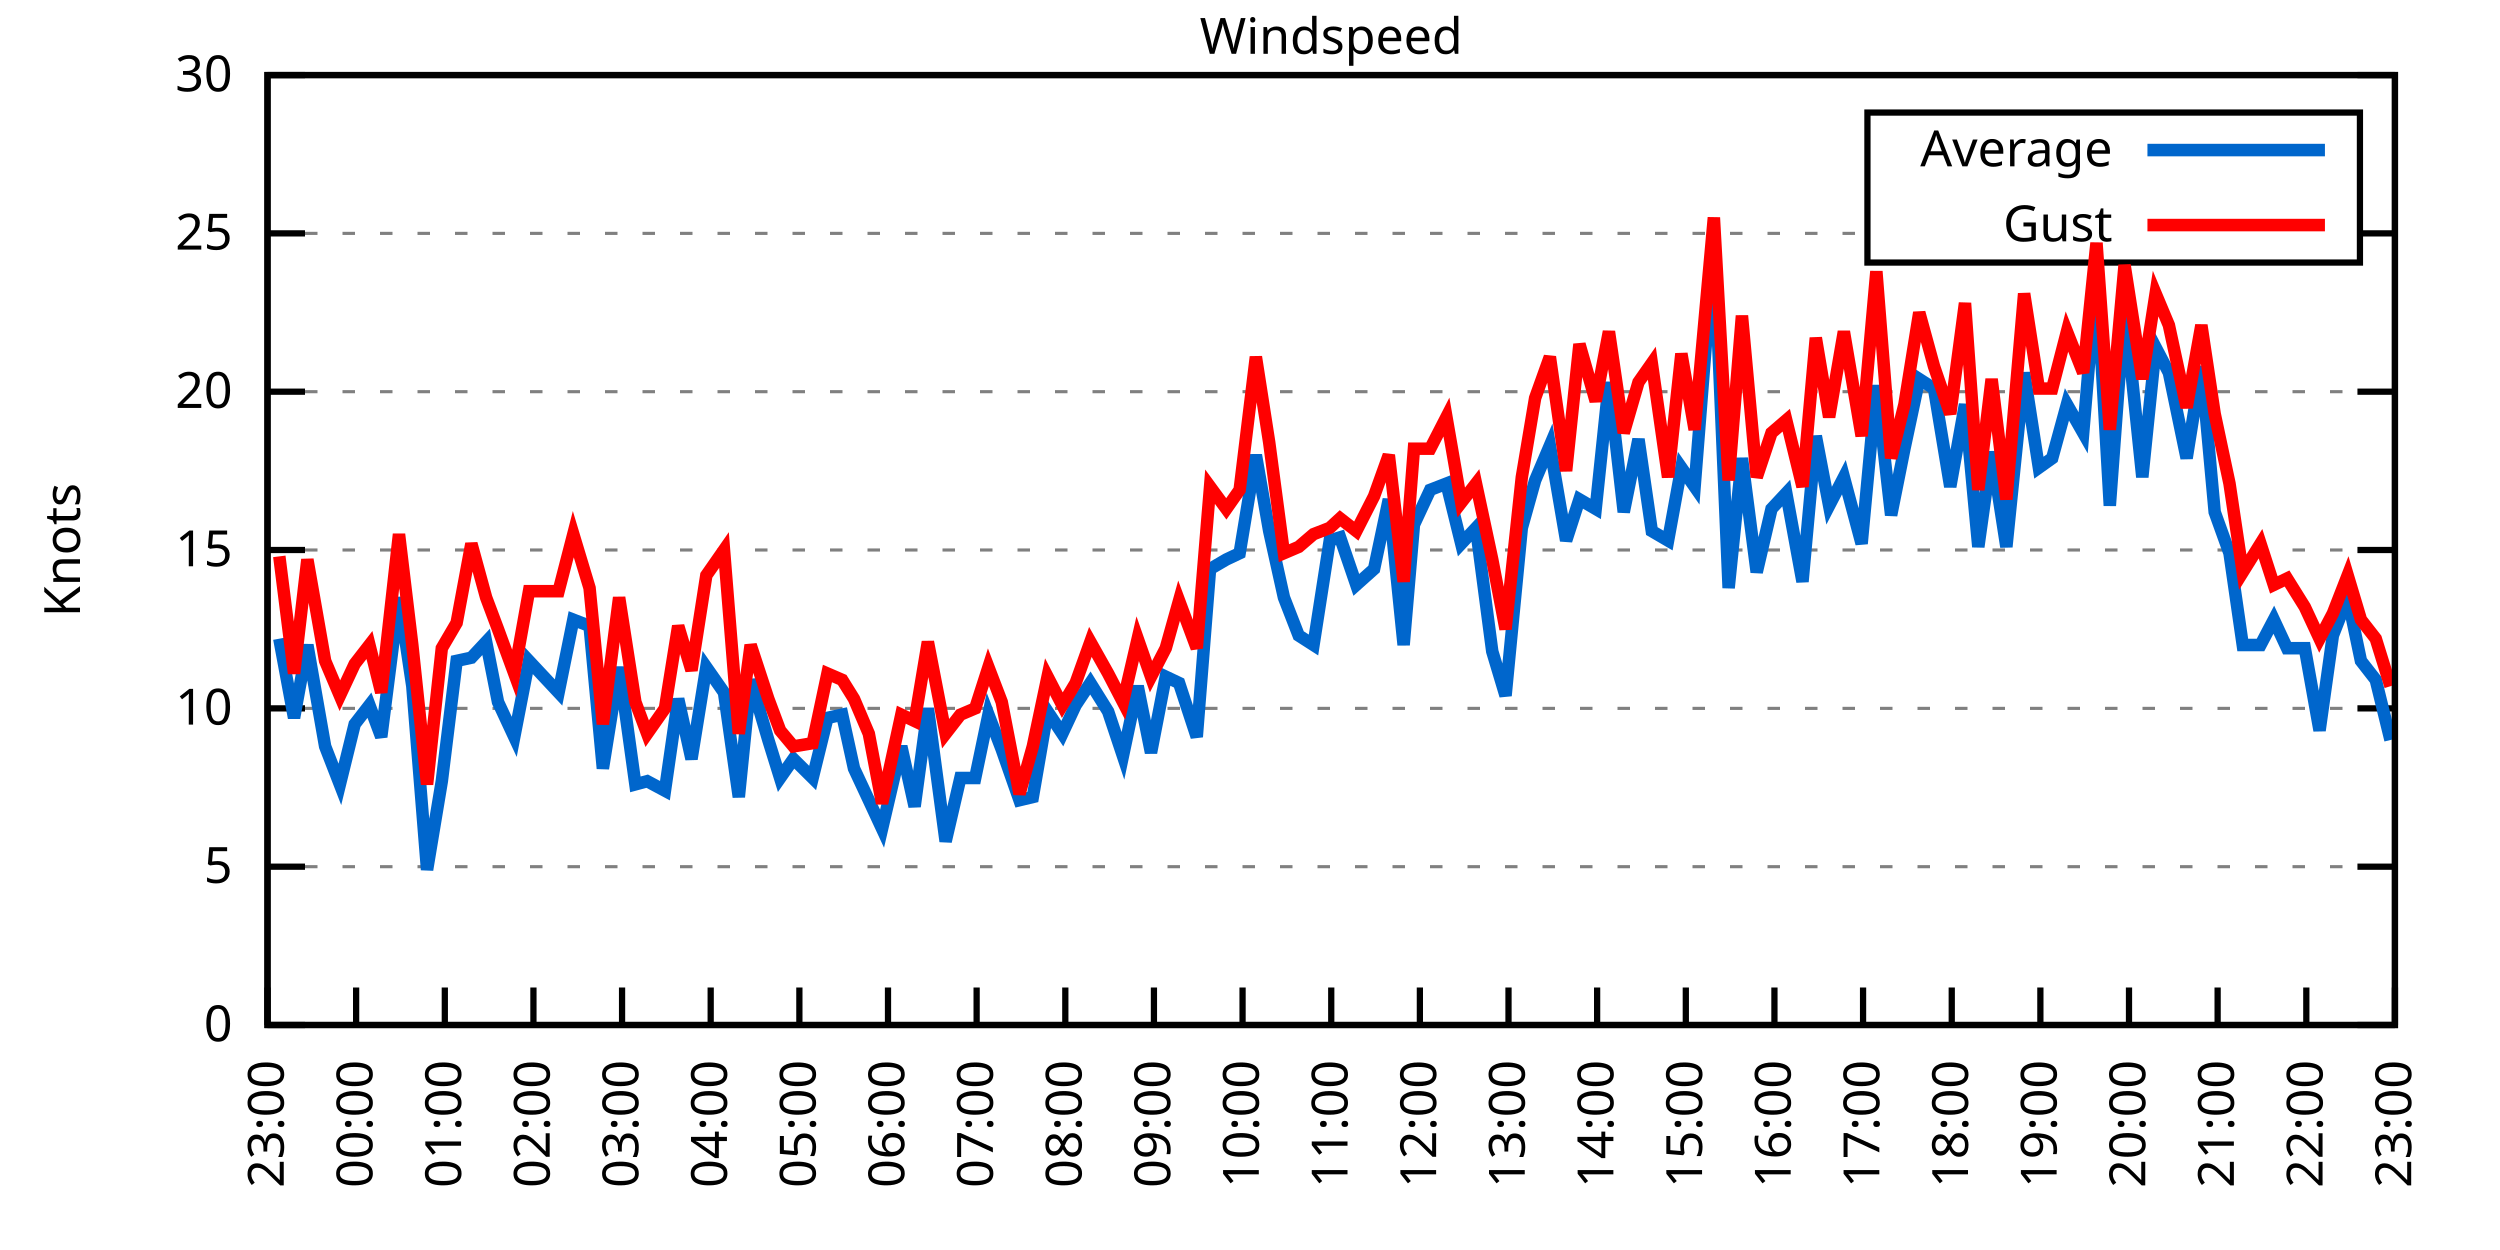
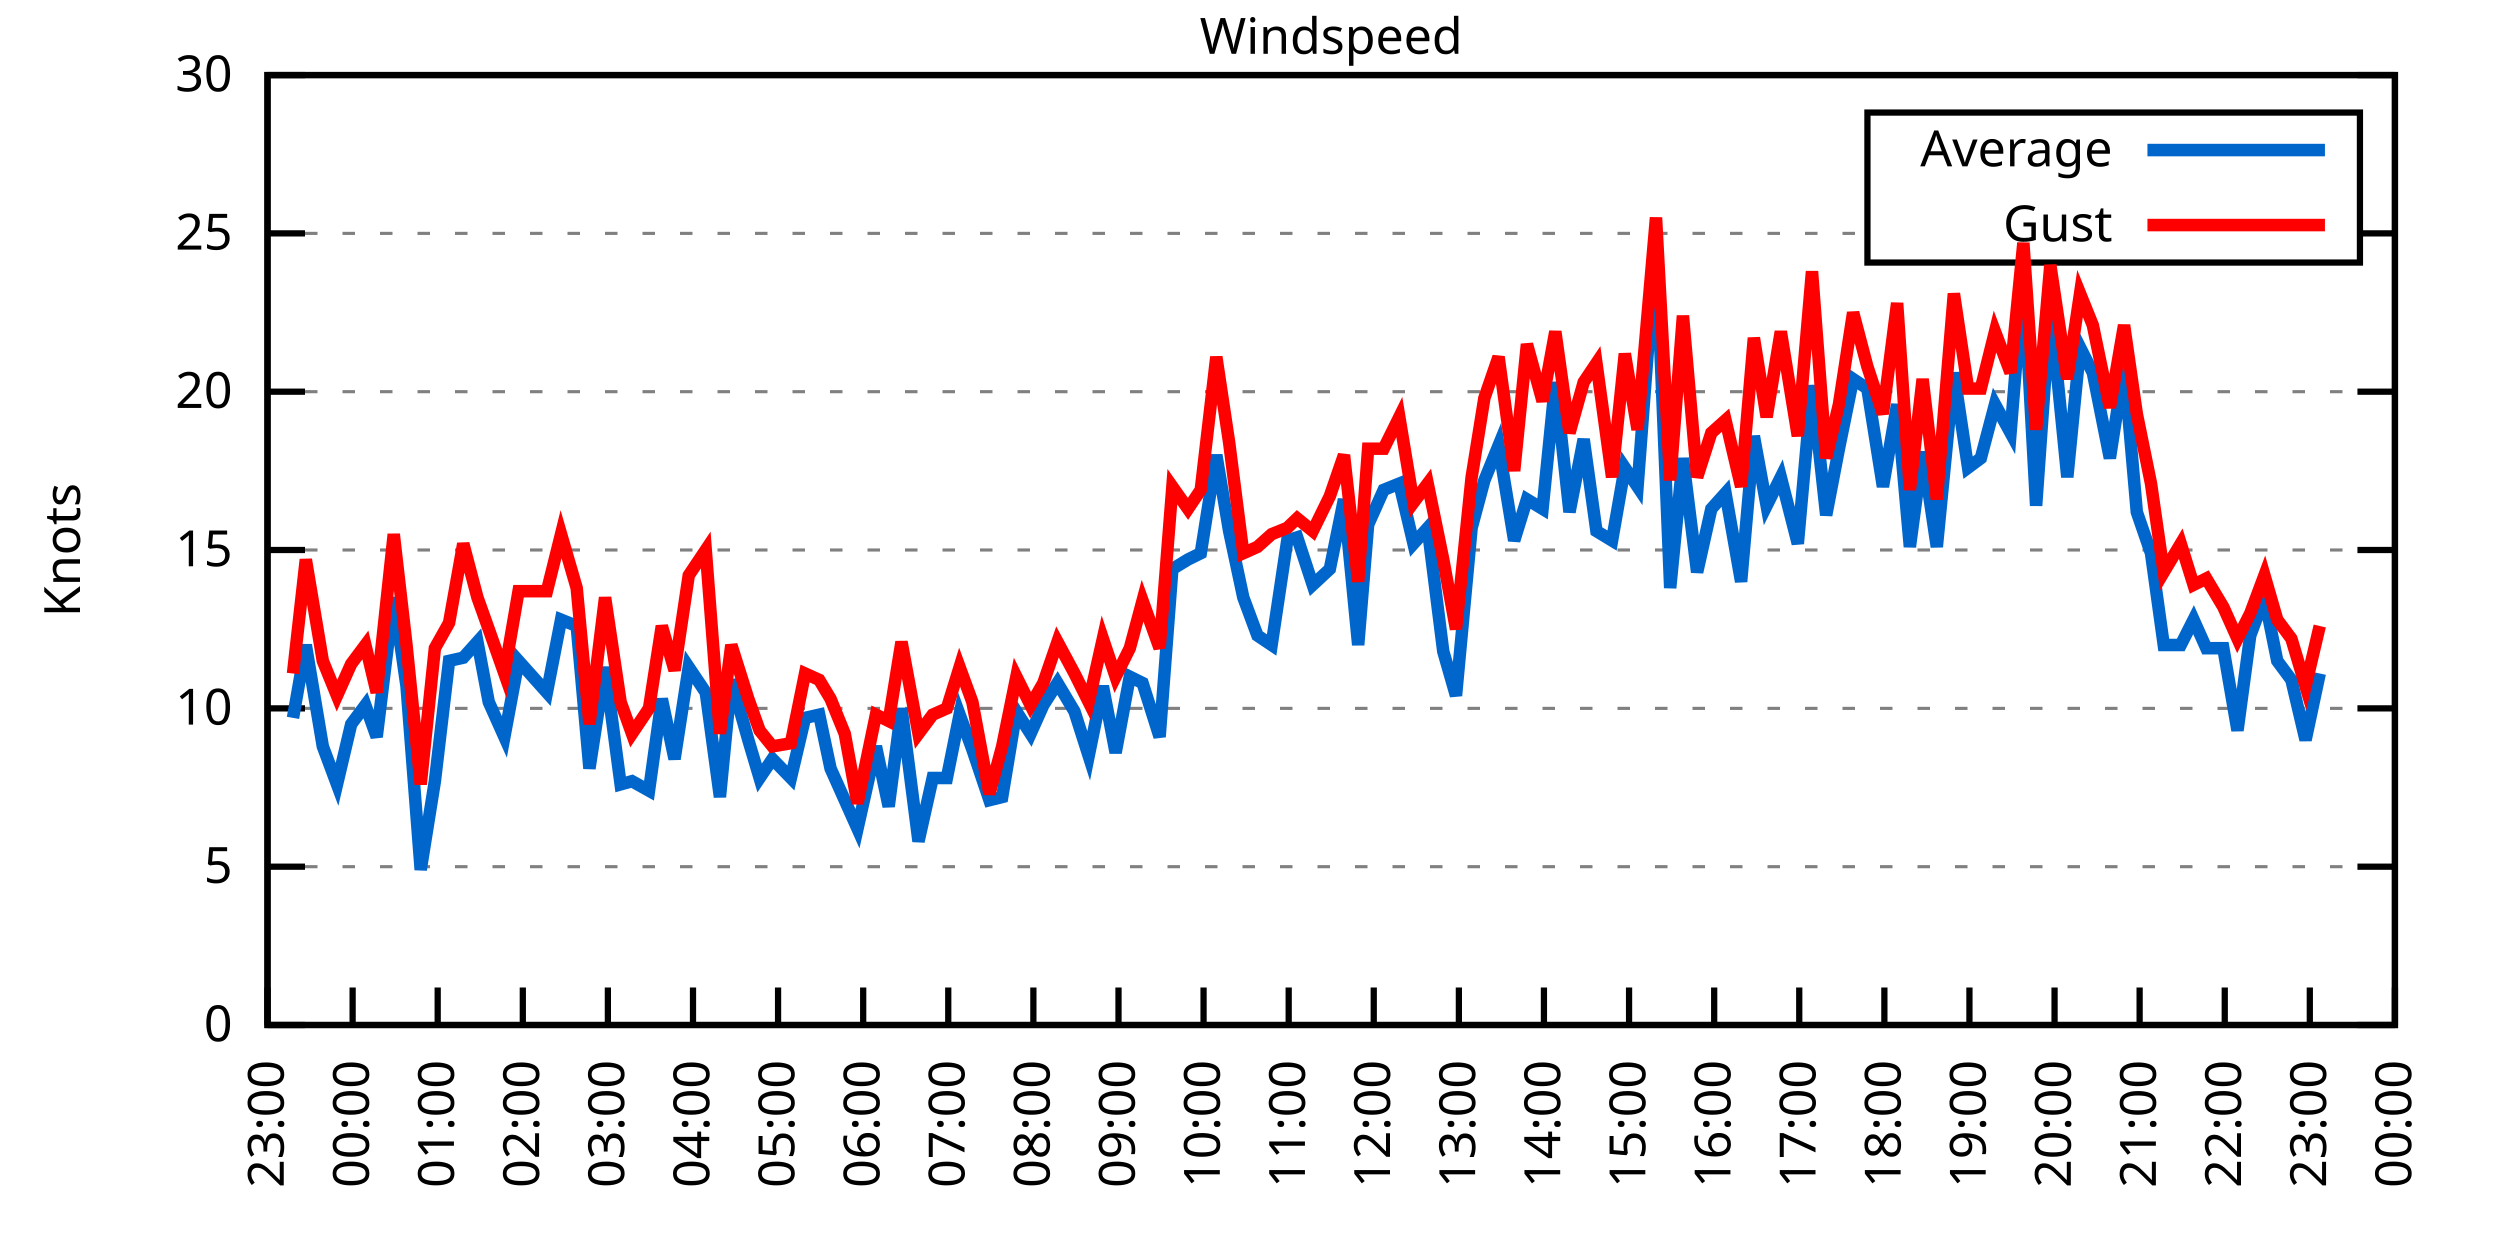
<svg xmlns="http://www.w3.org/2000/svg" xmlns:xlink="http://www.w3.org/1999/xlink" width="400" height="200" viewBox="0 0 400 200">
  <g id="gnuplot_canvas">
    <rect x="0" y="0" width="400" height="200" fill="none" />
    <defs>
      <circle id="gpDot" r="0.5" stroke-width="0.5" stroke="currentColor" />
      <path id="gpPt0" stroke-width="0.333" stroke="currentColor" d="M-1,0 h2 M0,-1 v2" />
      <path id="gpPt1" stroke-width="0.333" stroke="currentColor" d="M-1,-1 L1,1 M1,-1 L-1,1" />
      <path id="gpPt2" stroke-width="0.333" stroke="currentColor" d="M-1,0 L1,0 M0,-1 L0,1 M-1,-1 L1,1 M-1,1 L1,-1" />
      <rect id="gpPt3" stroke-width="0.333" stroke="currentColor" x="-1" y="-1" width="2" height="2" />
      <rect id="gpPt4" stroke-width="0.333" stroke="currentColor" fill="currentColor" x="-1" y="-1" width="2" height="2" />
      <circle id="gpPt5" stroke-width="0.333" stroke="currentColor" cx="0" cy="0" r="1" />
      <use xlink:href="#gpPt5" id="gpPt6" fill="currentColor" stroke="none" />
      <path id="gpPt7" stroke-width="0.333" stroke="currentColor" d="M0,-1.33 L-1.33,0.67 L1.33,0.67 z" />
      <use xlink:href="#gpPt7" id="gpPt8" fill="currentColor" stroke="none" />
      <use xlink:href="#gpPt7" id="gpPt9" stroke="currentColor" transform="rotate(180)" />
      <use xlink:href="#gpPt9" id="gpPt10" fill="currentColor" stroke="none" />
      <use xlink:href="#gpPt3" id="gpPt11" stroke="currentColor" transform="rotate(45)" />
      <use xlink:href="#gpPt11" id="gpPt12" fill="currentColor" stroke="none" />
      <path id="gpPt13" stroke-width="0.333" stroke="currentColor" d="M0,1.330 L1.265,0.411 L0.782,-1.067 L-0.782,-1.076 L-1.265,0.411 z" />
      <use xlink:href="#gpPt13" id="gpPt14" fill="currentColor" stroke="none" />
      <filter id="textbox" filterUnits="objectBoundingBox" x="0" y="0" height="1" width="1">
        <feFlood flood-color="white" flood-opacity="1" result="bgnd" />
        <feComposite in="SourceGraphic" in2="bgnd" operator="atop" />
      </filter>
      <filter id="greybox" filterUnits="objectBoundingBox" x="0" y="0" height="1" width="1">
        <feFlood flood-color="lightgrey" flood-opacity="1" result="grey" />
        <feComposite in="SourceGraphic" in2="grey" operator="atop" />
      </filter>
    </defs>
    <g fill="none" color="white" stroke="currentColor" stroke-width="1.00" stroke-linecap="butt" stroke-linejoin="miter">
</g>
    <g fill="none" color="black" stroke="currentColor" stroke-width="1.00" stroke-linecap="butt" stroke-linejoin="miter">
      <g stroke="none" shape-rendering="crispEdges">
        <polygon fill="rgb(255, 255, 255)" points="42.80,164.00 383.18,164.00 383.18,12.02 42.80,12.02 " />
      </g>
    </g>
    <g fill="none" color="black" stroke="currentColor" stroke-width="1.00" stroke-linecap="butt" stroke-linejoin="miter">
</g>
    <g fill="none" color="black" stroke="black" stroke-width="0.50" stroke-linecap="butt" stroke-linejoin="miter">
</g>
    <g fill="none" color="gray" stroke="currentColor" stroke-width="0.50" stroke-linecap="butt" stroke-linejoin="miter">
      <path stroke="gray" stroke-dasharray="2,4" class="gridline" d="M42.80,164.00 L383.19,164.00  " />
    </g>
    <g fill="none" color="gray" stroke="gray" stroke-width="1.00" stroke-linecap="butt" stroke-linejoin="miter">
</g>
    <g fill="none" color="black" stroke="currentColor" stroke-width="1.00" stroke-linecap="butt" stroke-linejoin="miter">
      <path stroke="black" d="M42.80,164.00 L48.80,164.00 M383.19,164.00 L377.19,164.00  " />
      <g transform="translate(37.20,166.60)" stroke="none" fill="black" font-family="Sans" font-size="8.00" text-anchor="end">
        <text>
          <tspan font-family="Sans"> 0</tspan>
        </text>
      </g>
    </g>
    <g fill="none" color="black" stroke="currentColor" stroke-width="1.00" stroke-linecap="butt" stroke-linejoin="miter">
</g>
    <g fill="none" color="black" stroke="black" stroke-width="0.50" stroke-linecap="butt" stroke-linejoin="miter">
</g>
    <g fill="none" color="gray" stroke="currentColor" stroke-width="0.50" stroke-linecap="butt" stroke-linejoin="miter">
      <path stroke="gray" stroke-dasharray="2,4" class="gridline" d="M42.80,138.67 L383.19,138.67  " />
    </g>
    <g fill="none" color="gray" stroke="gray" stroke-width="1.00" stroke-linecap="butt" stroke-linejoin="miter">
</g>
    <g fill="none" color="black" stroke="currentColor" stroke-width="1.00" stroke-linecap="butt" stroke-linejoin="miter">
      <path stroke="black" d="M42.80,138.67 L48.80,138.67 M383.19,138.67 L377.19,138.67  " />
      <g transform="translate(37.20,141.27)" stroke="none" fill="black" font-family="Sans" font-size="8.00" text-anchor="end">
        <text>
          <tspan font-family="Sans"> 5</tspan>
        </text>
      </g>
    </g>
    <g fill="none" color="black" stroke="currentColor" stroke-width="1.00" stroke-linecap="butt" stroke-linejoin="miter">
</g>
    <g fill="none" color="black" stroke="black" stroke-width="0.50" stroke-linecap="butt" stroke-linejoin="miter">
</g>
    <g fill="none" color="gray" stroke="currentColor" stroke-width="0.50" stroke-linecap="butt" stroke-linejoin="miter">
      <path stroke="gray" stroke-dasharray="2,4" class="gridline" d="M42.80,113.34 L383.19,113.34  " />
    </g>
    <g fill="none" color="gray" stroke="gray" stroke-width="1.00" stroke-linecap="butt" stroke-linejoin="miter">
</g>
    <g fill="none" color="black" stroke="currentColor" stroke-width="1.00" stroke-linecap="butt" stroke-linejoin="miter">
      <path stroke="black" d="M42.80,113.34 L48.80,113.34 M383.19,113.34 L377.19,113.34  " />
      <g transform="translate(37.20,115.94)" stroke="none" fill="black" font-family="Sans" font-size="8.00" text-anchor="end">
        <text>
          <tspan font-family="Sans"> 10</tspan>
        </text>
      </g>
    </g>
    <g fill="none" color="black" stroke="currentColor" stroke-width="1.00" stroke-linecap="butt" stroke-linejoin="miter">
</g>
    <g fill="none" color="black" stroke="black" stroke-width="0.50" stroke-linecap="butt" stroke-linejoin="miter">
</g>
    <g fill="none" color="gray" stroke="currentColor" stroke-width="0.50" stroke-linecap="butt" stroke-linejoin="miter">
      <path stroke="gray" stroke-dasharray="2,4" class="gridline" d="M42.80,88.00 L383.19,88.00  " />
    </g>
    <g fill="none" color="gray" stroke="gray" stroke-width="1.00" stroke-linecap="butt" stroke-linejoin="miter">
</g>
    <g fill="none" color="black" stroke="currentColor" stroke-width="1.00" stroke-linecap="butt" stroke-linejoin="miter">
      <path stroke="black" d="M42.80,88.00 L48.80,88.00 M383.19,88.00 L377.19,88.00  " />
      <g transform="translate(37.20,90.60)" stroke="none" fill="black" font-family="Sans" font-size="8.00" text-anchor="end">
        <text>
          <tspan font-family="Sans"> 15</tspan>
        </text>
      </g>
    </g>
    <g fill="none" color="black" stroke="currentColor" stroke-width="1.00" stroke-linecap="butt" stroke-linejoin="miter">
</g>
    <g fill="none" color="black" stroke="black" stroke-width="0.50" stroke-linecap="butt" stroke-linejoin="miter">
</g>
    <g fill="none" color="gray" stroke="currentColor" stroke-width="0.50" stroke-linecap="butt" stroke-linejoin="miter">
      <path stroke="gray" stroke-dasharray="2,4" class="gridline" d="M42.80,62.67 L383.19,62.67  " />
    </g>
    <g fill="none" color="gray" stroke="gray" stroke-width="1.00" stroke-linecap="butt" stroke-linejoin="miter">
</g>
    <g fill="none" color="black" stroke="currentColor" stroke-width="1.00" stroke-linecap="butt" stroke-linejoin="miter">
      <path stroke="black" d="M42.80,62.67 L48.80,62.67 M383.19,62.67 L377.19,62.67  " />
      <g transform="translate(37.20,65.27)" stroke="none" fill="black" font-family="Sans" font-size="8.00" text-anchor="end">
        <text>
          <tspan font-family="Sans"> 20</tspan>
        </text>
      </g>
    </g>
    <g fill="none" color="black" stroke="currentColor" stroke-width="1.00" stroke-linecap="butt" stroke-linejoin="miter">
</g>
    <g fill="none" color="black" stroke="black" stroke-width="0.50" stroke-linecap="butt" stroke-linejoin="miter">
</g>
    <g fill="none" color="gray" stroke="currentColor" stroke-width="0.50" stroke-linecap="butt" stroke-linejoin="miter">
      <path stroke="gray" stroke-dasharray="2,4" class="gridline" d="M42.80,37.34 L298.79,37.34 M377.59,37.34 L383.19,37.34  " />
    </g>
    <g fill="none" color="gray" stroke="gray" stroke-width="1.00" stroke-linecap="butt" stroke-linejoin="miter">
</g>
    <g fill="none" color="black" stroke="currentColor" stroke-width="1.00" stroke-linecap="butt" stroke-linejoin="miter">
      <path stroke="black" d="M42.80,37.34 L48.80,37.34 M383.19,37.34 L377.19,37.34  " />
      <g transform="translate(37.20,39.94)" stroke="none" fill="black" font-family="Sans" font-size="8.00" text-anchor="end">
        <text>
          <tspan font-family="Sans"> 25</tspan>
        </text>
      </g>
    </g>
    <g fill="none" color="black" stroke="currentColor" stroke-width="1.00" stroke-linecap="butt" stroke-linejoin="miter">
</g>
    <g fill="none" color="black" stroke="black" stroke-width="0.50" stroke-linecap="butt" stroke-linejoin="miter">
</g>
    <g fill="none" color="gray" stroke="currentColor" stroke-width="0.50" stroke-linecap="butt" stroke-linejoin="miter">
      <path stroke="gray" stroke-dasharray="2,4" class="gridline" d="M42.80,12.01 L383.19,12.01  " />
    </g>
    <g fill="none" color="gray" stroke="gray" stroke-width="1.00" stroke-linecap="butt" stroke-linejoin="miter">
</g>
    <g fill="none" color="black" stroke="currentColor" stroke-width="1.00" stroke-linecap="butt" stroke-linejoin="miter">
      <path stroke="black" d="M42.80,12.01 L48.80,12.01 M383.19,12.01 L377.19,12.01  " />
      <g transform="translate(37.20,14.61)" stroke="none" fill="black" font-family="Sans" font-size="8.00" text-anchor="end">
        <text>
          <tspan font-family="Sans"> 30</tspan>
        </text>
      </g>
    </g>
    <g fill="none" color="black" stroke="currentColor" stroke-width="1.00" stroke-linecap="butt" stroke-linejoin="miter">
      <path stroke="black" d="M42.80,164.00 L42.80,158.00  " />
      <g transform="translate(45.40,169.60) rotate(270.00)" stroke="none" fill="black" font-family="Sans" font-size="8.00" text-anchor="end">
        <text>
          <tspan font-family="Sans">23:00</tspan>
        </text>
      </g>
    </g>
    <g fill="none" color="black" stroke="currentColor" stroke-width="1.00" stroke-linecap="butt" stroke-linejoin="miter">
-       <path stroke="black" d="M56.98,164.00 L56.98,158.00  " />
-       <g transform="translate(59.58,169.60) rotate(270.00)" stroke="none" fill="black" font-family="Sans" font-size="8.00" text-anchor="end">
+       <path stroke="black" d="M56.42,164.00 L56.42,158.00  " />
+       <g transform="translate(59.02,169.60) rotate(270.00)" stroke="none" fill="black" font-family="Sans" font-size="8.00" text-anchor="end">
        <text>
          <tspan font-family="Sans">00:00</tspan>
        </text>
      </g>
    </g>
    <g fill="none" color="black" stroke="currentColor" stroke-width="1.00" stroke-linecap="butt" stroke-linejoin="miter">
-       <path stroke="black" d="M71.17,164.00 L71.17,158.00  " />
-       <g transform="translate(73.77,169.60) rotate(270.00)" stroke="none" fill="black" font-family="Sans" font-size="8.00" text-anchor="end">
+       <path stroke="black" d="M70.03,164.00 L70.03,158.00  " />
+       <g transform="translate(72.63,169.60) rotate(270.00)" stroke="none" fill="black" font-family="Sans" font-size="8.00" text-anchor="end">
        <text>
          <tspan font-family="Sans">01:00</tspan>
        </text>
      </g>
    </g>
    <g fill="none" color="black" stroke="currentColor" stroke-width="1.00" stroke-linecap="butt" stroke-linejoin="miter">
-       <path stroke="black" d="M85.35,164.00 L85.35,158.00  " />
-       <g transform="translate(87.95,169.60) rotate(270.00)" stroke="none" fill="black" font-family="Sans" font-size="8.00" text-anchor="end">
+       <path stroke="black" d="M83.65,164.00 L83.65,158.00  " />
+       <g transform="translate(86.25,169.60) rotate(270.00)" stroke="none" fill="black" font-family="Sans" font-size="8.00" text-anchor="end">
        <text>
          <tspan font-family="Sans">02:00</tspan>
        </text>
      </g>
    </g>
    <g fill="none" color="black" stroke="currentColor" stroke-width="1.00" stroke-linecap="butt" stroke-linejoin="miter">
-       <path stroke="black" d="M99.53,164.00 L99.53,158.00  " />
-       <g transform="translate(102.13,169.60) rotate(270.00)" stroke="none" fill="black" font-family="Sans" font-size="8.00" text-anchor="end">
+       <path stroke="black" d="M97.26,164.00 L97.26,158.00  " />
+       <g transform="translate(99.86,169.60) rotate(270.00)" stroke="none" fill="black" font-family="Sans" font-size="8.00" text-anchor="end">
        <text>
          <tspan font-family="Sans">03:00</tspan>
        </text>
      </g>
    </g>
    <g fill="none" color="black" stroke="currentColor" stroke-width="1.00" stroke-linecap="butt" stroke-linejoin="miter">
-       <path stroke="black" d="M113.71,164.00 L113.71,158.00  " />
-       <g transform="translate(116.31,169.60) rotate(270.00)" stroke="none" fill="black" font-family="Sans" font-size="8.00" text-anchor="end">
+       <path stroke="black" d="M110.88,164.00 L110.88,158.00  " />
+       <g transform="translate(113.48,169.60) rotate(270.00)" stroke="none" fill="black" font-family="Sans" font-size="8.00" text-anchor="end">
        <text>
          <tspan font-family="Sans">04:00</tspan>
        </text>
      </g>
    </g>
    <g fill="none" color="black" stroke="currentColor" stroke-width="1.00" stroke-linecap="butt" stroke-linejoin="miter">
-       <path stroke="black" d="M127.90,164.00 L127.90,158.00  " />
-       <g transform="translate(130.50,169.60) rotate(270.00)" stroke="none" fill="black" font-family="Sans" font-size="8.00" text-anchor="end">
+       <path stroke="black" d="M124.49,164.00 L124.49,158.00  " />
+       <g transform="translate(127.09,169.60) rotate(270.00)" stroke="none" fill="black" font-family="Sans" font-size="8.00" text-anchor="end">
        <text>
          <tspan font-family="Sans">05:00</tspan>
        </text>
      </g>
    </g>
    <g fill="none" color="black" stroke="currentColor" stroke-width="1.00" stroke-linecap="butt" stroke-linejoin="miter">
-       <path stroke="black" d="M142.08,164.00 L142.08,158.00  " />
-       <g transform="translate(144.68,169.60) rotate(270.00)" stroke="none" fill="black" font-family="Sans" font-size="8.00" text-anchor="end">
+       <path stroke="black" d="M138.11,164.00 L138.11,158.00  " />
+       <g transform="translate(140.71,169.60) rotate(270.00)" stroke="none" fill="black" font-family="Sans" font-size="8.00" text-anchor="end">
        <text>
          <tspan font-family="Sans">06:00</tspan>
        </text>
      </g>
    </g>
    <g fill="none" color="black" stroke="currentColor" stroke-width="1.00" stroke-linecap="butt" stroke-linejoin="miter">
-       <path stroke="black" d="M156.26,164.00 L156.26,158.00  " />
-       <g transform="translate(158.86,169.60) rotate(270.00)" stroke="none" fill="black" font-family="Sans" font-size="8.00" text-anchor="end">
+       <path stroke="black" d="M151.72,164.00 L151.72,158.00  " />
+       <g transform="translate(154.32,169.60) rotate(270.00)" stroke="none" fill="black" font-family="Sans" font-size="8.00" text-anchor="end">
        <text>
          <tspan font-family="Sans">07:00</tspan>
        </text>
      </g>
    </g>
    <g fill="none" color="black" stroke="currentColor" stroke-width="1.00" stroke-linecap="butt" stroke-linejoin="miter">
-       <path stroke="black" d="M170.45,164.00 L170.45,158.00  " />
-       <g transform="translate(173.05,169.60) rotate(270.00)" stroke="none" fill="black" font-family="Sans" font-size="8.00" text-anchor="end">
+       <path stroke="black" d="M165.34,164.00 L165.34,158.00  " />
+       <g transform="translate(167.94,169.60) rotate(270.00)" stroke="none" fill="black" font-family="Sans" font-size="8.00" text-anchor="end">
        <text>
          <tspan font-family="Sans">08:00</tspan>
        </text>
      </g>
    </g>
    <g fill="none" color="black" stroke="currentColor" stroke-width="1.00" stroke-linecap="butt" stroke-linejoin="miter">
-       <path stroke="black" d="M184.63,164.00 L184.63,158.00  " />
-       <g transform="translate(187.23,169.60) rotate(270.00)" stroke="none" fill="black" font-family="Sans" font-size="8.00" text-anchor="end">
+       <path stroke="black" d="M178.96,164.00 L178.96,158.00  " />
+       <g transform="translate(181.56,169.60) rotate(270.00)" stroke="none" fill="black" font-family="Sans" font-size="8.00" text-anchor="end">
        <text>
          <tspan font-family="Sans">09:00</tspan>
        </text>
      </g>
    </g>
    <g fill="none" color="black" stroke="currentColor" stroke-width="1.00" stroke-linecap="butt" stroke-linejoin="miter">
-       <path stroke="black" d="M198.81,164.00 L198.81,158.00  " />
-       <g transform="translate(201.41,169.60) rotate(270.00)" stroke="none" fill="black" font-family="Sans" font-size="8.00" text-anchor="end">
+       <path stroke="black" d="M192.57,164.00 L192.57,158.00  " />
+       <g transform="translate(195.17,169.60) rotate(270.00)" stroke="none" fill="black" font-family="Sans" font-size="8.00" text-anchor="end">
        <text>
          <tspan font-family="Sans">10:00</tspan>
        </text>
      </g>
    </g>
    <g fill="none" color="black" stroke="currentColor" stroke-width="1.00" stroke-linecap="butt" stroke-linejoin="miter">
-       <path stroke="black" d="M213.00,164.00 L213.00,158.00  " />
-       <g transform="translate(215.60,169.60) rotate(270.00)" stroke="none" fill="black" font-family="Sans" font-size="8.00" text-anchor="end">
+       <path stroke="black" d="M206.19,164.00 L206.19,158.00  " />
+       <g transform="translate(208.79,169.60) rotate(270.00)" stroke="none" fill="black" font-family="Sans" font-size="8.00" text-anchor="end">
        <text>
          <tspan font-family="Sans">11:00</tspan>
        </text>
      </g>
    </g>
    <g fill="none" color="black" stroke="currentColor" stroke-width="1.00" stroke-linecap="butt" stroke-linejoin="miter">
-       <path stroke="black" d="M227.18,164.00 L227.18,158.00  " />
-       <g transform="translate(229.78,169.60) rotate(270.00)" stroke="none" fill="black" font-family="Sans" font-size="8.00" text-anchor="end">
+       <path stroke="black" d="M219.80,164.00 L219.80,158.00  " />
+       <g transform="translate(222.40,169.60) rotate(270.00)" stroke="none" fill="black" font-family="Sans" font-size="8.00" text-anchor="end">
        <text>
          <tspan font-family="Sans">12:00</tspan>
        </text>
      </g>
    </g>
    <g fill="none" color="black" stroke="currentColor" stroke-width="1.00" stroke-linecap="butt" stroke-linejoin="miter">
-       <path stroke="black" d="M241.36,164.00 L241.36,158.00  " />
-       <g transform="translate(243.96,169.60) rotate(270.00)" stroke="none" fill="black" font-family="Sans" font-size="8.00" text-anchor="end">
+       <path stroke="black" d="M233.42,164.00 L233.42,158.00  " />
+       <g transform="translate(236.02,169.60) rotate(270.00)" stroke="none" fill="black" font-family="Sans" font-size="8.00" text-anchor="end">
        <text>
          <tspan font-family="Sans">13:00</tspan>
        </text>
      </g>
    </g>
    <g fill="none" color="black" stroke="currentColor" stroke-width="1.00" stroke-linecap="butt" stroke-linejoin="miter">
-       <path stroke="black" d="M255.54,164.00 L255.54,158.00  " />
-       <g transform="translate(258.14,169.60) rotate(270.00)" stroke="none" fill="black" font-family="Sans" font-size="8.00" text-anchor="end">
+       <path stroke="black" d="M247.03,164.00 L247.03,158.00  " />
+       <g transform="translate(249.63,169.60) rotate(270.00)" stroke="none" fill="black" font-family="Sans" font-size="8.00" text-anchor="end">
        <text>
          <tspan font-family="Sans">14:00</tspan>
        </text>
      </g>
    </g>
    <g fill="none" color="black" stroke="currentColor" stroke-width="1.00" stroke-linecap="butt" stroke-linejoin="miter">
-       <path stroke="black" d="M269.73,164.00 L269.73,158.00  " />
-       <g transform="translate(272.33,169.60) rotate(270.00)" stroke="none" fill="black" font-family="Sans" font-size="8.00" text-anchor="end">
+       <path stroke="black" d="M260.65,164.00 L260.65,158.00  " />
+       <g transform="translate(263.25,169.60) rotate(270.00)" stroke="none" fill="black" font-family="Sans" font-size="8.00" text-anchor="end">
        <text>
          <tspan font-family="Sans">15:00</tspan>
        </text>
      </g>
    </g>
    <g fill="none" color="black" stroke="currentColor" stroke-width="1.00" stroke-linecap="butt" stroke-linejoin="miter">
-       <path stroke="black" d="M283.91,164.00 L283.91,158.00  " />
-       <g transform="translate(286.51,169.60) rotate(270.00)" stroke="none" fill="black" font-family="Sans" font-size="8.00" text-anchor="end">
+       <path stroke="black" d="M274.27,164.00 L274.27,158.00  " />
+       <g transform="translate(276.87,169.60) rotate(270.00)" stroke="none" fill="black" font-family="Sans" font-size="8.00" text-anchor="end">
        <text>
          <tspan font-family="Sans">16:00</tspan>
        </text>
      </g>
    </g>
    <g fill="none" color="black" stroke="currentColor" stroke-width="1.00" stroke-linecap="butt" stroke-linejoin="miter">
-       <path stroke="black" d="M298.09,164.00 L298.09,158.00  " />
-       <g transform="translate(300.69,169.60) rotate(270.00)" stroke="none" fill="black" font-family="Sans" font-size="8.00" text-anchor="end">
+       <path stroke="black" d="M287.88,164.00 L287.88,158.00  " />
+       <g transform="translate(290.48,169.60) rotate(270.00)" stroke="none" fill="black" font-family="Sans" font-size="8.00" text-anchor="end">
        <text>
          <tspan font-family="Sans">17:00</tspan>
        </text>
      </g>
    </g>
    <g fill="none" color="black" stroke="currentColor" stroke-width="1.00" stroke-linecap="butt" stroke-linejoin="miter">
-       <path stroke="black" d="M312.28,164.00 L312.28,158.00  " />
-       <g transform="translate(314.88,169.60) rotate(270.00)" stroke="none" fill="black" font-family="Sans" font-size="8.00" text-anchor="end">
+       <path stroke="black" d="M301.50,164.00 L301.50,158.00  " />
+       <g transform="translate(304.10,169.60) rotate(270.00)" stroke="none" fill="black" font-family="Sans" font-size="8.00" text-anchor="end">
        <text>
          <tspan font-family="Sans">18:00</tspan>
        </text>
      </g>
    </g>
    <g fill="none" color="black" stroke="currentColor" stroke-width="1.00" stroke-linecap="butt" stroke-linejoin="miter">
-       <path stroke="black" d="M326.46,164.00 L326.46,158.00  " />
-       <g transform="translate(329.06,169.60) rotate(270.00)" stroke="none" fill="black" font-family="Sans" font-size="8.00" text-anchor="end">
+       <path stroke="black" d="M315.11,164.00 L315.11,158.00  " />
+       <g transform="translate(317.71,169.60) rotate(270.00)" stroke="none" fill="black" font-family="Sans" font-size="8.00" text-anchor="end">
        <text>
          <tspan font-family="Sans">19:00</tspan>
        </text>
      </g>
    </g>
    <g fill="none" color="black" stroke="currentColor" stroke-width="1.00" stroke-linecap="butt" stroke-linejoin="miter">
-       <path stroke="black" d="M340.64,164.00 L340.64,158.00  " />
-       <g transform="translate(343.24,169.60) rotate(270.00)" stroke="none" fill="black" font-family="Sans" font-size="8.00" text-anchor="end">
+       <path stroke="black" d="M328.73,164.00 L328.73,158.00  " />
+       <g transform="translate(331.33,169.60) rotate(270.00)" stroke="none" fill="black" font-family="Sans" font-size="8.00" text-anchor="end">
        <text>
          <tspan font-family="Sans">20:00</tspan>
        </text>
      </g>
    </g>
    <g fill="none" color="black" stroke="currentColor" stroke-width="1.00" stroke-linecap="butt" stroke-linejoin="miter">
-       <path stroke="black" d="M354.82,164.00 L354.82,158.00  " />
-       <g transform="translate(357.42,169.60) rotate(270.00)" stroke="none" fill="black" font-family="Sans" font-size="8.00" text-anchor="end">
+       <path stroke="black" d="M342.34,164.00 L342.34,158.00  " />
+       <g transform="translate(344.94,169.60) rotate(270.00)" stroke="none" fill="black" font-family="Sans" font-size="8.00" text-anchor="end">
        <text>
          <tspan font-family="Sans">21:00</tspan>
        </text>
      </g>
    </g>
    <g fill="none" color="black" stroke="currentColor" stroke-width="1.00" stroke-linecap="butt" stroke-linejoin="miter">
-       <path stroke="black" d="M369.01,164.00 L369.01,158.00  " />
-       <g transform="translate(371.61,169.60) rotate(270.00)" stroke="none" fill="black" font-family="Sans" font-size="8.00" text-anchor="end">
+       <path stroke="black" d="M355.96,164.00 L355.96,158.00  " />
+       <g transform="translate(358.56,169.60) rotate(270.00)" stroke="none" fill="black" font-family="Sans" font-size="8.00" text-anchor="end">
        <text>
          <tspan font-family="Sans">22:00</tspan>
+         </text>
+       </g>
+     </g>
+     <g fill="none" color="black" stroke="currentColor" stroke-width="1.00" stroke-linecap="butt" stroke-linejoin="miter">
+       <path stroke="black" d="M369.57,164.00 L369.57,158.00  " />
+       <g transform="translate(372.17,169.60) rotate(270.00)" stroke="none" fill="black" font-family="Sans" font-size="8.00" text-anchor="end">
+         <text>
+           <tspan font-family="Sans">23:00</tspan>
        </text>
      </g>
    </g>
    <g fill="none" color="black" stroke="currentColor" stroke-width="1.00" stroke-linecap="butt" stroke-linejoin="miter">
      <path stroke="black" d="M383.19,164.00 L383.19,158.00  " />
      <g transform="translate(385.79,169.60) rotate(270.00)" stroke="none" fill="black" font-family="Sans" font-size="8.00" text-anchor="end">
        <text>
-           <tspan font-family="Sans">23:00</tspan>
+           <tspan font-family="Sans">00:00</tspan>
        </text>
      </g>
    </g>
    <g fill="none" color="black" stroke="currentColor" stroke-width="1.00" stroke-linecap="butt" stroke-linejoin="miter">
</g>
    <g fill="none" color="black" stroke="currentColor" stroke-width="1.00" stroke-linecap="butt" stroke-linejoin="miter">
      <path stroke="black" d="M42.80,12.01 L42.80,164.00 L383.19,164.00 L383.19,12.01 L42.80,12.01 Z  " />
    </g>
    <g fill="none" color="black" stroke="currentColor" stroke-width="1.00" stroke-linecap="butt" stroke-linejoin="miter">
</g>
    <g fill="none" color="black" stroke="currentColor" stroke-width="1.00" stroke-linecap="butt" stroke-linejoin="miter">
      <path stroke="black" d="M298.79,42.01 L298.79,18.01 L377.59,18.01 L377.59,42.01 L298.79,42.01 Z  " />
    </g>
    <g id="Windspeed_plot_1">
      <g fill="none" color="white" stroke="black" stroke-width="2.00" stroke-linecap="butt" stroke-linejoin="miter">
</g>
      <g fill="none" color="black" stroke="currentColor" stroke-width="2.00" stroke-linecap="butt" stroke-linejoin="miter">
        <g transform="translate(337.99,26.61)" stroke="none" fill="black" font-family="Sans" font-size="8.00" text-anchor="end">
          <text>
            <tspan font-family="Sans">Average</tspan>
          </text>
        </g>
      </g>
      <g fill="none" color="black" stroke="currentColor" stroke-width="2.00" stroke-linecap="butt" stroke-linejoin="miter">
-         <path stroke="rgb(  0, 102, 204)" d="M343.59,24.01 L371.99,24.01 M44.69,102.19 L47.05,114.86 L49.18,103.20 L52.02,119.42 L54.38,125.50 L56.75,115.87   L59.11,112.83 L61.00,117.90 L63.84,95.60 L65.97,109.79 L68.33,139.17 L70.69,124.99 L73.06,105.74 L75.42,105.23   L77.78,102.70 L79.68,112.32 L82.28,117.90 L84.64,105.74 L89.37,110.80 L91.73,99.15 L94.33,100.16 L96.46,122.96   L99.06,106.75 L101.66,125.50 L103.55,124.99 L106.39,126.51 L108.51,111.82 L110.64,121.44 L113.01,106.75 L115.84,110.80   L118.21,127.52 L120.10,108.78 L122.93,118.40 L124.82,124.48 L126.95,121.44 L130.02,124.48 L132.39,114.86 L134.75,114.35   L136.64,122.96 L139.01,128.03 L141.13,132.59 L144.21,119.42 L146.34,129.04 L148.46,113.34 L151.30,134.62 L153.66,124.48   L156.03,124.48 L158.15,114.35 L160.28,119.92 L163.12,128.03 L165.25,127.52 L167.61,113.84 L169.97,117.39 L172.10,112.83   L174.46,109.28 L177.30,113.84 L179.67,120.94 L182.03,109.79 L184.16,120.43 L186.52,108.27 L188.65,109.28 L191.48,117.90   L193.61,91.04 L196.21,89.52 L198.34,88.51 L200.94,72.81 L203.07,84.97 L205.43,95.60 L207.79,101.68 L210.16,103.20   L212.76,86.49 L214.41,85.98 L217.01,93.58 L219.85,91.04 L222.21,79.90 L224.58,103.20 L226.23,83.95 L228.83,78.38   L231.43,77.37 L233.80,86.99 L236.16,84.46 L238.76,104.22 L240.89,111.31 L243.49,84.46 L245.62,76.86 L247.98,71.29   L250.58,86.49 L252.71,79.90 L255.31,81.42 L257.43,61.15 L259.80,81.93 L262.16,70.27 L264.29,84.97 L266.89,86.49   L269.02,74.83 L271.14,77.87 L274.22,38.86 L276.58,94.08 L278.71,73.31 L281.07,91.55 L283.44,81.42 L285.80,78.89   L288.40,93.07 L290.53,69.77 L292.66,80.91 L295.02,76.35 L297.86,86.99 L300.22,61.66 L302.58,82.43 L304.71,71.79   L307.08,60.65 L309.44,62.17 L312.04,77.87 L314.40,64.70 L316.53,87.50 L318.66,72.30 L321.02,87.50 L323.86,59.63   L326.22,74.83 L328.35,73.31 L330.71,64.70 L333.31,69.26 L335.44,43.93 L337.57,80.91 L339.93,48.99 L342.77,76.35   L344.90,55.58 L347.02,59.63 L349.86,73.31 L352.22,58.62 L354.35,81.93 L356.72,88.51 L358.84,103.20 L361.68,103.20   L363.81,99.15 L365.93,103.71 L368.77,103.71 L371.13,116.88 L373.26,101.68 L375.63,95.60 L377.75,105.74 L380.12,108.78   L382.48,118.40  " />
+         <path stroke="rgb(  0, 102, 204)" d="M343.59,24.01 L371.99,24.01 M46.88,114.86 L48.93,103.20 L51.65,119.42 L53.92,125.50 L56.19,115.87 L58.46,112.83   L60.27,117.90 L63.00,95.60 L65.04,109.79 L67.31,139.17 L69.58,124.99 L71.85,105.74 L74.12,105.23 L76.39,102.70   L78.20,112.32 L80.70,117.90 L82.97,105.74 L87.50,110.80 L89.77,99.15 L92.27,100.16 L94.31,122.96 L96.81,106.75   L99.30,125.50 L101.12,124.99 L103.84,126.51 L105.89,111.82 L107.93,121.44 L110.20,106.75 L112.92,110.80 L115.19,127.52   L117.01,108.78 L119.73,118.40 L121.54,124.48 L123.59,121.44 L126.54,124.48 L128.81,114.86 L131.07,114.35 L132.89,122.96   L135.16,128.03 L137.20,132.59 L140.15,119.42 L142.19,129.04 L144.24,113.34 L146.96,134.62 L149.23,124.48 L151.50,124.48   L153.54,114.35 L155.58,119.92 L158.31,128.03 L160.35,127.52 L162.62,113.84 L164.89,117.39 L166.93,112.83 L169.20,109.28   L171.92,113.84 L174.19,120.94 L176.46,109.79 L178.50,120.43 L180.77,108.27 L182.81,109.28 L185.54,117.90 L187.58,91.04   L190.08,89.52 L192.12,88.51 L194.61,72.81 L196.66,84.97 L198.93,95.60 L201.19,101.68 L203.46,103.20 L205.96,86.49   L207.55,85.98 L210.04,93.58 L212.77,91.04 L215.04,79.90 L217.31,103.20 L218.90,83.95 L221.39,78.38 L223.89,77.37   L226.16,86.99 L228.43,84.46 L230.92,104.22 L232.96,111.31 L235.46,84.46 L237.50,76.86 L239.77,71.29 L242.27,86.49   L244.31,79.90 L246.81,81.42 L248.85,61.15 L251.12,81.93 L253.39,70.27 L255.43,84.97 L257.93,86.49 L259.97,74.83   L262.01,77.87 L264.96,38.86 L267.23,94.08 L269.27,73.31 L271.54,91.55 L273.81,81.42 L276.08,78.89 L278.58,93.07   L280.62,69.77 L282.66,80.91 L284.93,76.35 L287.65,86.99 L289.92,61.66 L292.19,82.43 L294.23,71.79 L296.50,60.65   L298.77,62.17 L301.27,77.87 L303.54,64.70 L305.58,87.50 L307.62,72.30 L309.89,87.50 L312.62,59.63 L314.89,74.83   L316.93,73.31 L319.20,64.70 L321.69,69.26 L323.74,43.93 L325.78,80.91 L328.05,48.99 L330.77,76.35 L332.81,55.58   L334.85,59.63 L337.58,73.31 L339.85,58.62 L341.89,81.93 L344.16,88.51 L346.20,103.20 L348.92,103.20 L350.97,99.15   L353.01,103.71 L355.73,103.71 L358.00,116.88 L360.04,101.68 L362.31,95.60 L364.36,105.74 L366.62,108.78 L368.89,118.40   L371.16,107.76  " />
      </g>
    </g>
    <g id="Windspeed_plot_2">
      <g fill="none" color="black" stroke="currentColor" stroke-width="2.00" stroke-linecap="butt" stroke-linejoin="miter">
        <g transform="translate(337.99,38.61)" stroke="none" fill="black" font-family="Sans" font-size="8.00" text-anchor="end">
          <text>
            <tspan font-family="Sans">Gust</tspan>
          </text>
        </g>
      </g>
      <g fill="none" color="black" stroke="currentColor" stroke-width="2.00" stroke-linecap="butt" stroke-linejoin="miter">
-         <path stroke="rgb(255,   0,   0)" d="M343.59,36.01 L371.99,36.01 M44.69,89.02 L47.05,107.76 L49.18,89.52 L52.02,105.74 L54.38,111.31 L56.75,106.24   L59.11,103.20 L61.00,110.80 L63.84,85.47 L65.97,103.20 L68.33,125.50 L70.69,103.71 L73.06,99.66 L75.42,86.99   L77.78,95.60 L79.68,100.67 L82.28,107.76 L84.64,94.59 L89.37,94.59 L91.73,85.47 L94.33,94.08 L96.46,115.87   L99.06,95.60 L101.66,112.32 L103.55,117.39 L106.39,113.34 L108.51,100.16 L110.64,107.26 L113.01,92.06 L115.84,88.00   L118.21,117.39 L120.10,103.20 L122.93,111.82 L124.82,116.88 L126.95,119.42 L130.02,118.91 L132.39,107.76 L134.75,108.78   L136.64,111.82 L139.01,117.39 L141.13,128.54 L144.21,114.35 L146.34,115.36 L148.46,102.70 L151.30,117.39 L153.66,114.35   L156.03,113.34 L158.15,106.75 L160.28,112.32 L163.12,127.02 L165.25,119.42 L167.61,108.27 L169.97,112.83 L172.10,109.28   L174.46,102.70 L177.30,107.76 L179.67,112.32 L182.03,102.19 L184.16,108.27 L186.52,103.71 L188.65,96.11 L191.48,103.71   L193.61,77.87 L196.21,81.42 L198.34,78.38 L200.94,57.10 L203.07,70.78 L205.43,88.51 L207.79,87.50 L210.16,85.47   L212.76,84.46 L214.41,82.94 L217.01,84.97 L219.85,79.39 L222.21,72.81 L224.58,93.07 L226.23,71.79 L228.83,71.79   L231.43,66.73 L233.80,80.41 L236.16,77.37 L238.76,89.52 L240.89,100.67 L243.49,76.35 L245.62,63.69 L247.98,57.10   L250.58,75.34 L252.71,55.07 L255.31,64.19 L257.43,53.05 L259.80,69.26 L262.16,61.15 L264.29,58.11 L266.89,76.35   L269.02,56.59 L271.14,68.75 L274.22,34.81 L276.58,76.86 L278.71,50.51 L281.07,76.35 L283.44,69.26 L285.80,67.23   L288.40,77.87 L290.53,54.06 L292.66,66.73 L295.02,53.05 L297.86,69.77 L300.22,43.42 L302.58,73.31 L304.71,64.70   L307.08,50.01 L309.44,58.62 L312.04,66.22 L314.40,48.49 L316.53,78.38 L318.66,60.65 L321.02,79.90 L323.86,46.97   L326.22,62.17 L328.35,62.17 L330.71,53.05 L333.31,59.63 L335.44,38.86 L337.57,68.75 L339.93,42.41 L342.77,60.65   L344.90,46.97 L347.02,52.03 L349.86,65.21 L352.22,52.03 L354.35,66.22 L356.72,77.37 L358.84,91.55 L361.68,86.99   L363.81,93.58 L365.93,92.56 L368.77,97.12 L371.13,102.19 L373.26,98.14 L375.63,92.06 L377.75,99.15 L380.12,102.19   L382.48,109.79  " />
+         <path stroke="rgb(255,   0,   0)" d="M343.59,36.01 L371.99,36.01 M46.88,107.76 L48.93,89.52 L51.65,105.74 L53.92,111.31 L56.19,106.24 L58.46,103.20   L60.27,110.80 L63.00,85.47 L65.04,103.20 L67.31,125.50 L69.58,103.71 L71.85,99.66 L74.12,86.99 L76.39,95.60   L78.20,100.67 L80.70,107.76 L82.97,94.59 L87.50,94.59 L89.77,85.47 L92.27,94.08 L94.31,115.87 L96.81,95.60   L99.30,112.32 L101.12,117.39 L103.84,113.34 L105.89,100.16 L107.93,107.26 L110.20,92.06 L112.92,88.00 L115.19,117.39   L117.01,103.20 L119.73,111.82 L121.54,116.88 L123.59,119.42 L126.54,118.91 L128.81,107.76 L131.07,108.78 L132.89,111.82   L135.16,117.39 L137.20,128.54 L140.15,114.35 L142.19,115.36 L144.24,102.70 L146.96,117.39 L149.23,114.35 L151.50,113.34   L153.54,106.75 L155.58,112.32 L158.31,127.02 L160.35,119.42 L162.62,108.27 L164.89,112.83 L166.93,109.28 L169.20,102.70   L171.92,107.76 L174.19,112.32 L176.46,102.19 L178.50,108.27 L180.77,103.71 L182.81,96.11 L185.54,103.71 L187.58,77.87   L190.08,81.42 L192.12,78.38 L194.61,57.10 L196.66,70.78 L198.93,88.51 L201.19,87.50 L203.46,85.47 L205.96,84.46   L207.55,82.94 L210.04,84.97 L212.77,79.39 L215.04,72.81 L217.31,93.07 L218.90,71.79 L221.39,71.79 L223.89,66.73   L226.16,80.41 L228.43,77.37 L230.92,89.52 L232.96,100.67 L235.46,76.35 L237.50,63.69 L239.77,57.10 L242.27,75.34   L244.31,55.07 L246.81,64.19 L248.85,53.05 L251.12,69.26 L253.39,61.15 L255.43,58.11 L257.93,76.35 L259.97,56.59   L262.01,68.75 L264.96,34.81 L267.23,76.86 L269.27,50.51 L271.54,76.35 L273.81,69.26 L276.08,67.23 L278.58,77.87   L280.62,54.06 L282.66,66.73 L284.93,53.05 L287.65,69.77 L289.92,43.42 L292.19,73.31 L294.23,64.70 L296.50,50.01   L298.77,58.62 L301.27,66.22 L303.54,48.49 L305.58,78.38 L307.62,60.65 L309.89,79.90 L312.62,46.97 L314.89,62.17   L316.93,62.17 L319.20,53.05 L321.69,59.63 L323.74,38.86 L325.78,68.75 L328.05,42.41 L330.77,60.65 L332.81,46.97   L334.85,52.03 L337.58,65.21 L339.85,52.03 L341.89,66.22 L344.16,77.37 L346.20,91.55 L348.92,86.99 L350.97,93.58   L353.01,92.56 L355.73,97.12 L358.00,102.19 L360.04,98.14 L362.31,92.06 L364.36,99.15 L366.62,102.19 L368.89,109.79   L371.16,100.16  " />
      </g>
    </g>
    <g fill="none" color="black" stroke="currentColor" stroke-width="2.00" stroke-linecap="butt" stroke-linejoin="miter">
</g>
    <g fill="none" color="black" stroke="black" stroke-width="1.00" stroke-linecap="butt" stroke-linejoin="miter">
</g>
    <g fill="none" color="black" stroke="currentColor" stroke-width="1.00" stroke-linecap="butt" stroke-linejoin="miter">
      <path stroke="black" d="M42.80,12.01 L42.80,164.00 L383.19,164.00 L383.19,12.01 L42.80,12.01 Z  " />
      <g transform="translate(12.80,88.01) rotate(270.00)" stroke="none" fill="black" font-family="Sans" font-size="8.00" text-anchor="middle">
        <text>
          <tspan font-family="Sans">Knots</tspan>
        </text>
      </g>
    </g>
    <g fill="none" color="black" stroke="currentColor" stroke-width="1.00" stroke-linecap="butt" stroke-linejoin="miter">
</g>
    <g fill="none" color="black" stroke="currentColor" stroke-width="1.00" stroke-linecap="butt" stroke-linejoin="miter">
      <g transform="translate(212.99,8.61)" stroke="none" fill="black" font-family="Sans" font-size="8.00" text-anchor="middle">
        <text>
          <tspan font-family="Sans">Windspeed</tspan>
        </text>
      </g>
    </g>
    <g fill="none" color="black" stroke="currentColor" stroke-width="1.00" stroke-linecap="butt" stroke-linejoin="miter">
</g>
  </g>
</svg>
